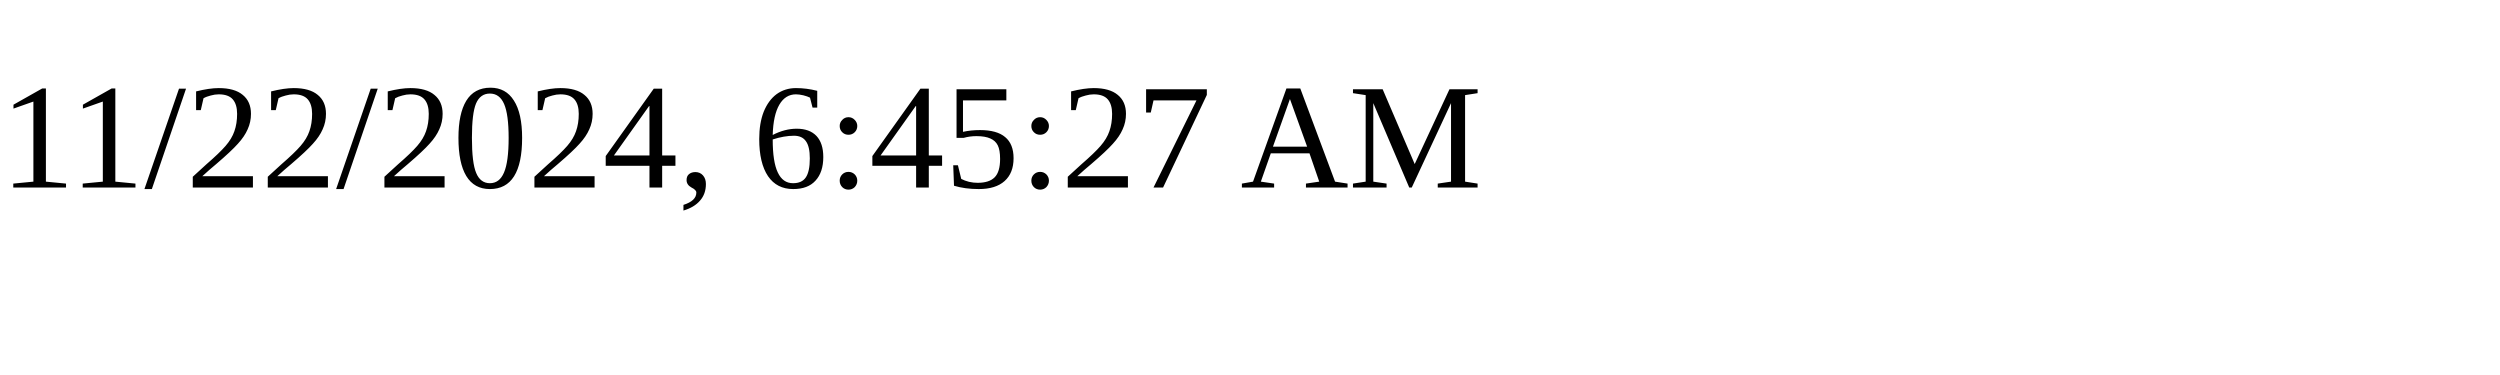
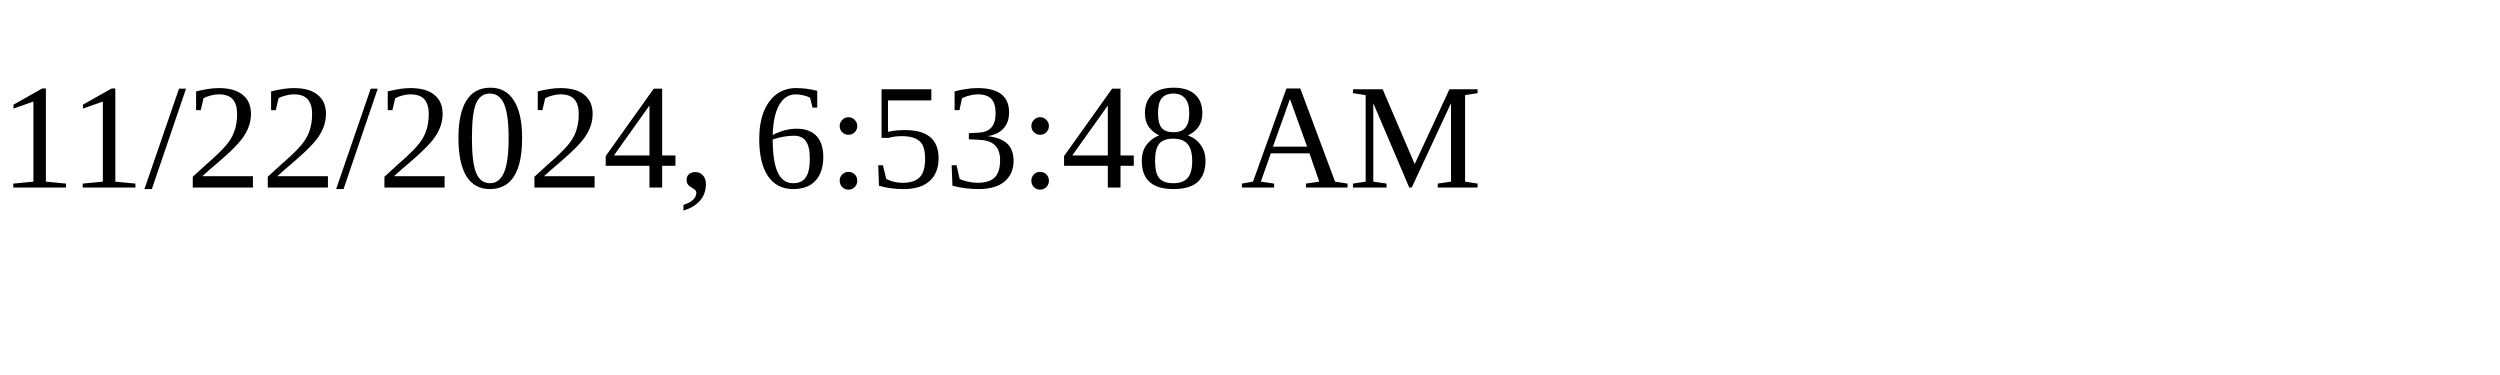
<svg xmlns="http://www.w3.org/2000/svg" height="30" width="200">
-   <text x="0" y="15">11/22/2024, 6:45:27 AM</text>
+   <text x="0" y="15">11/22/2024, 6:53:48 AM</text>
</svg>
